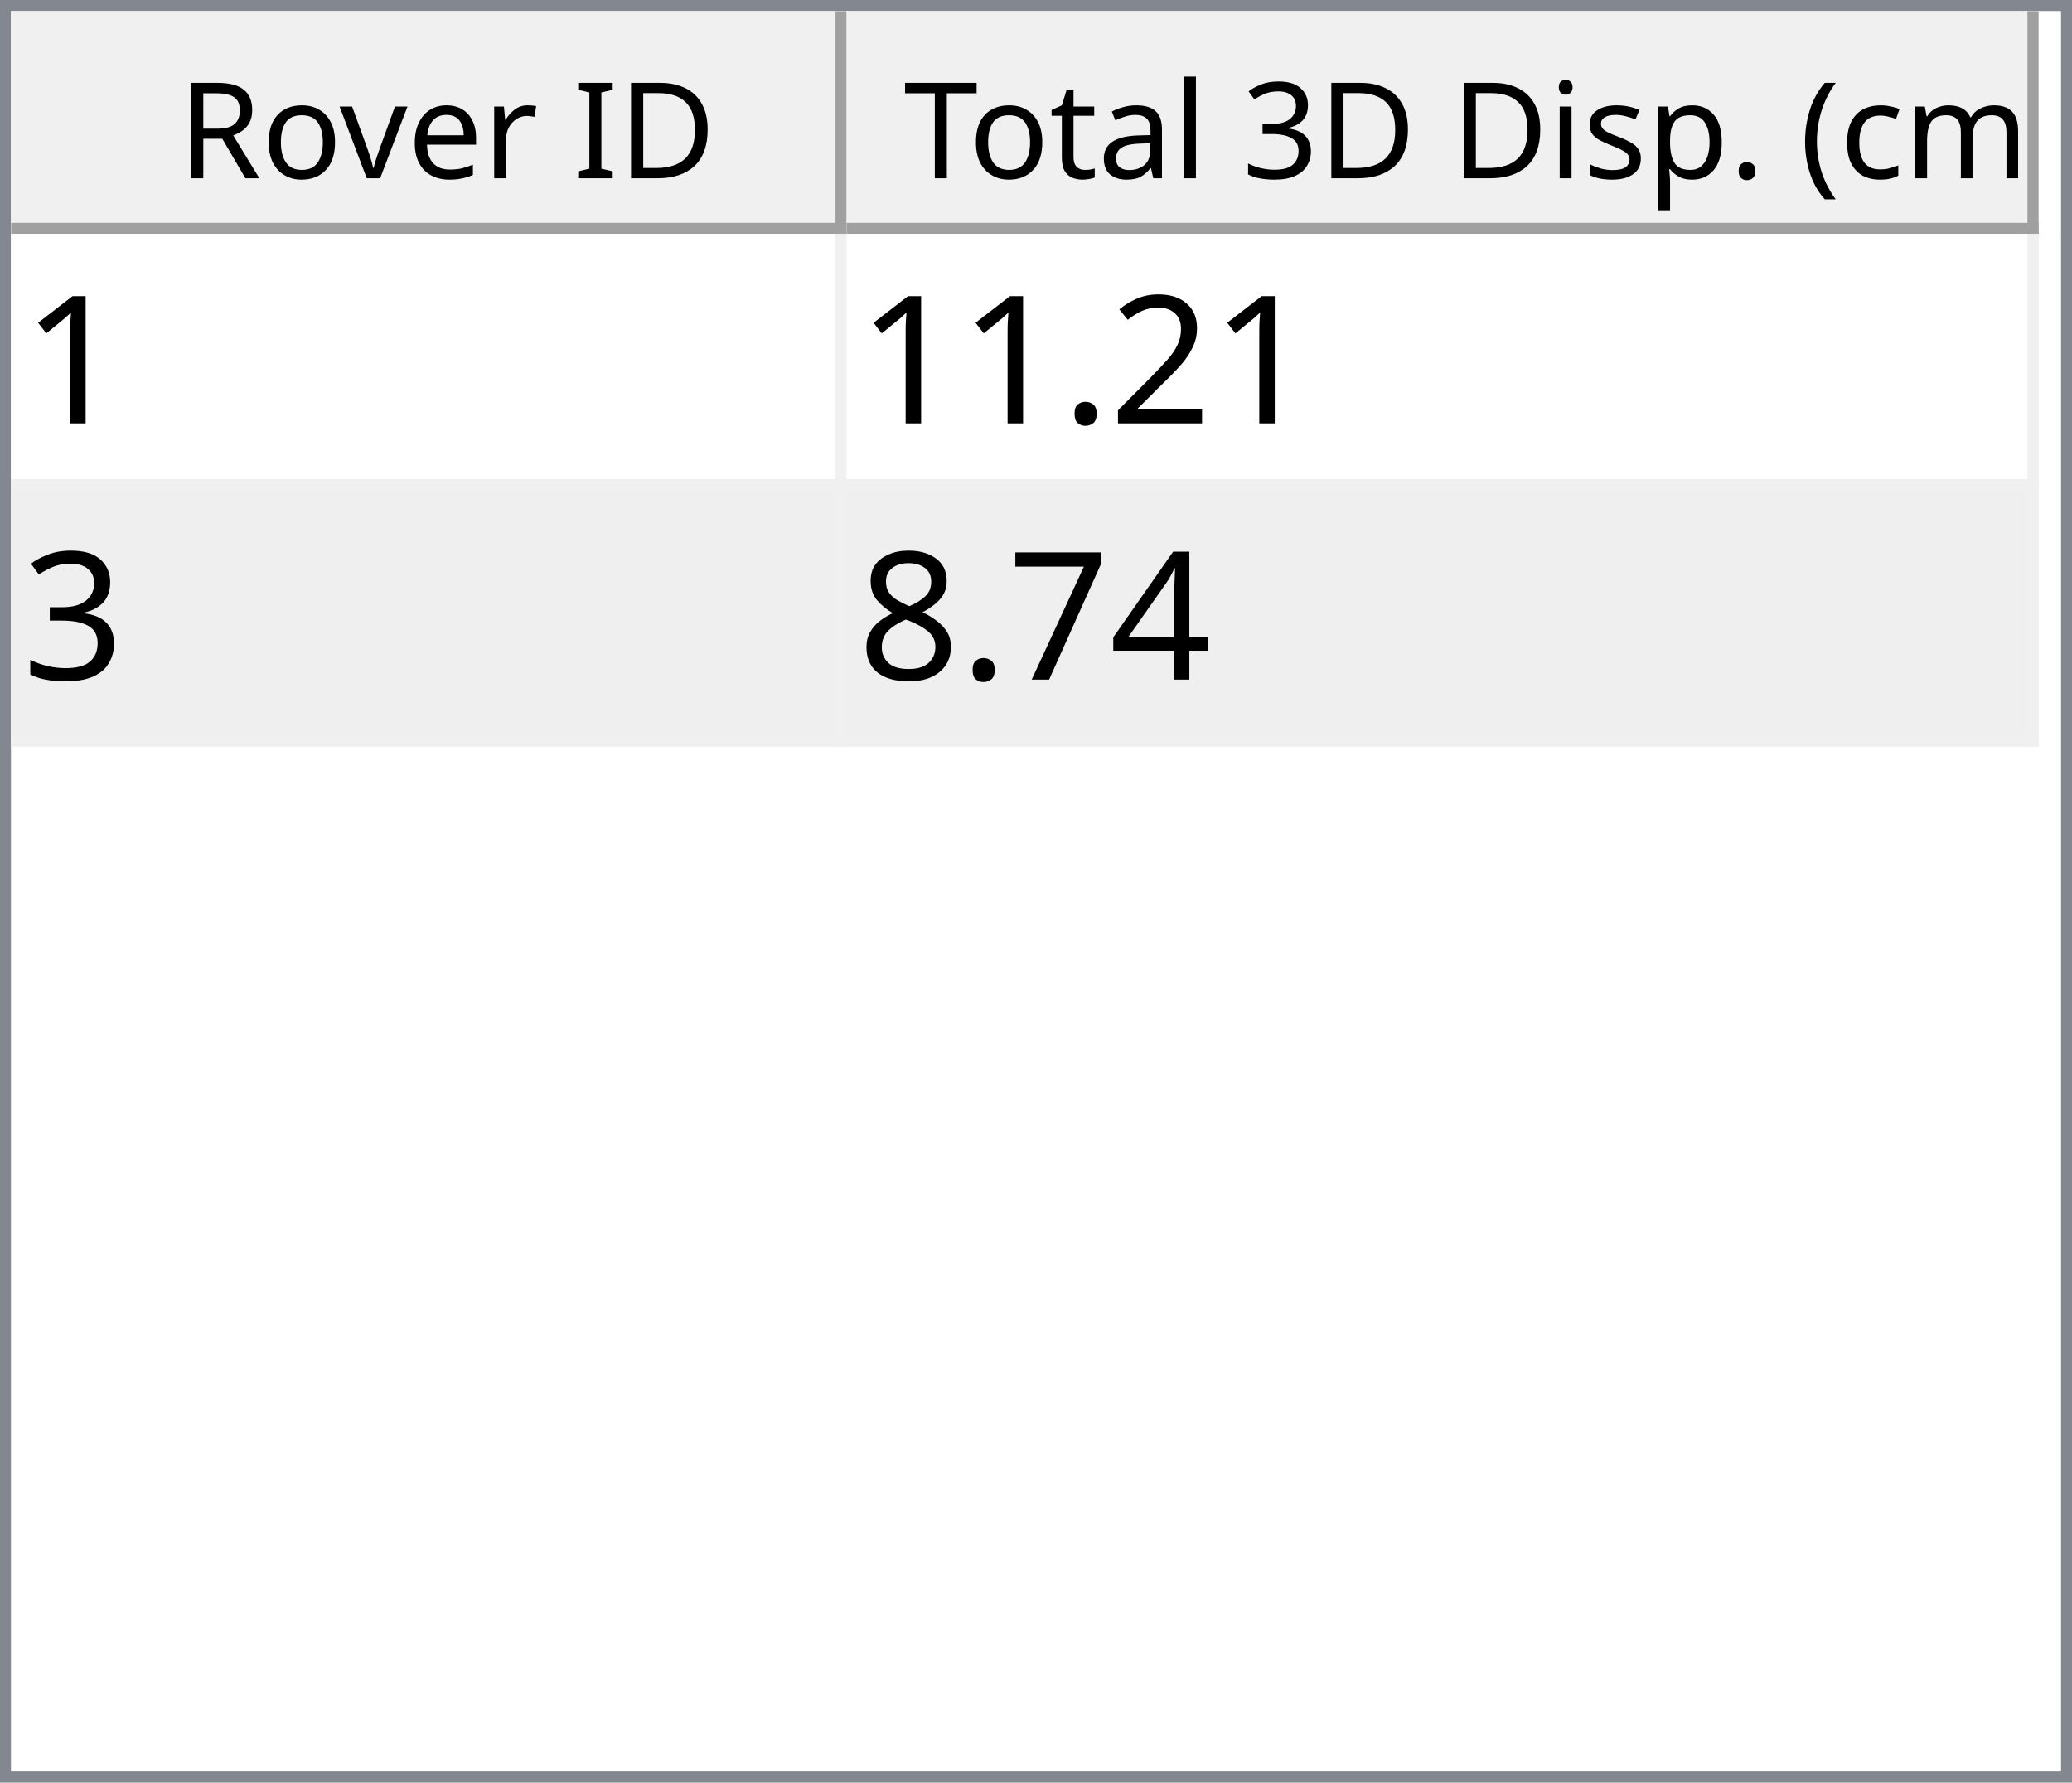
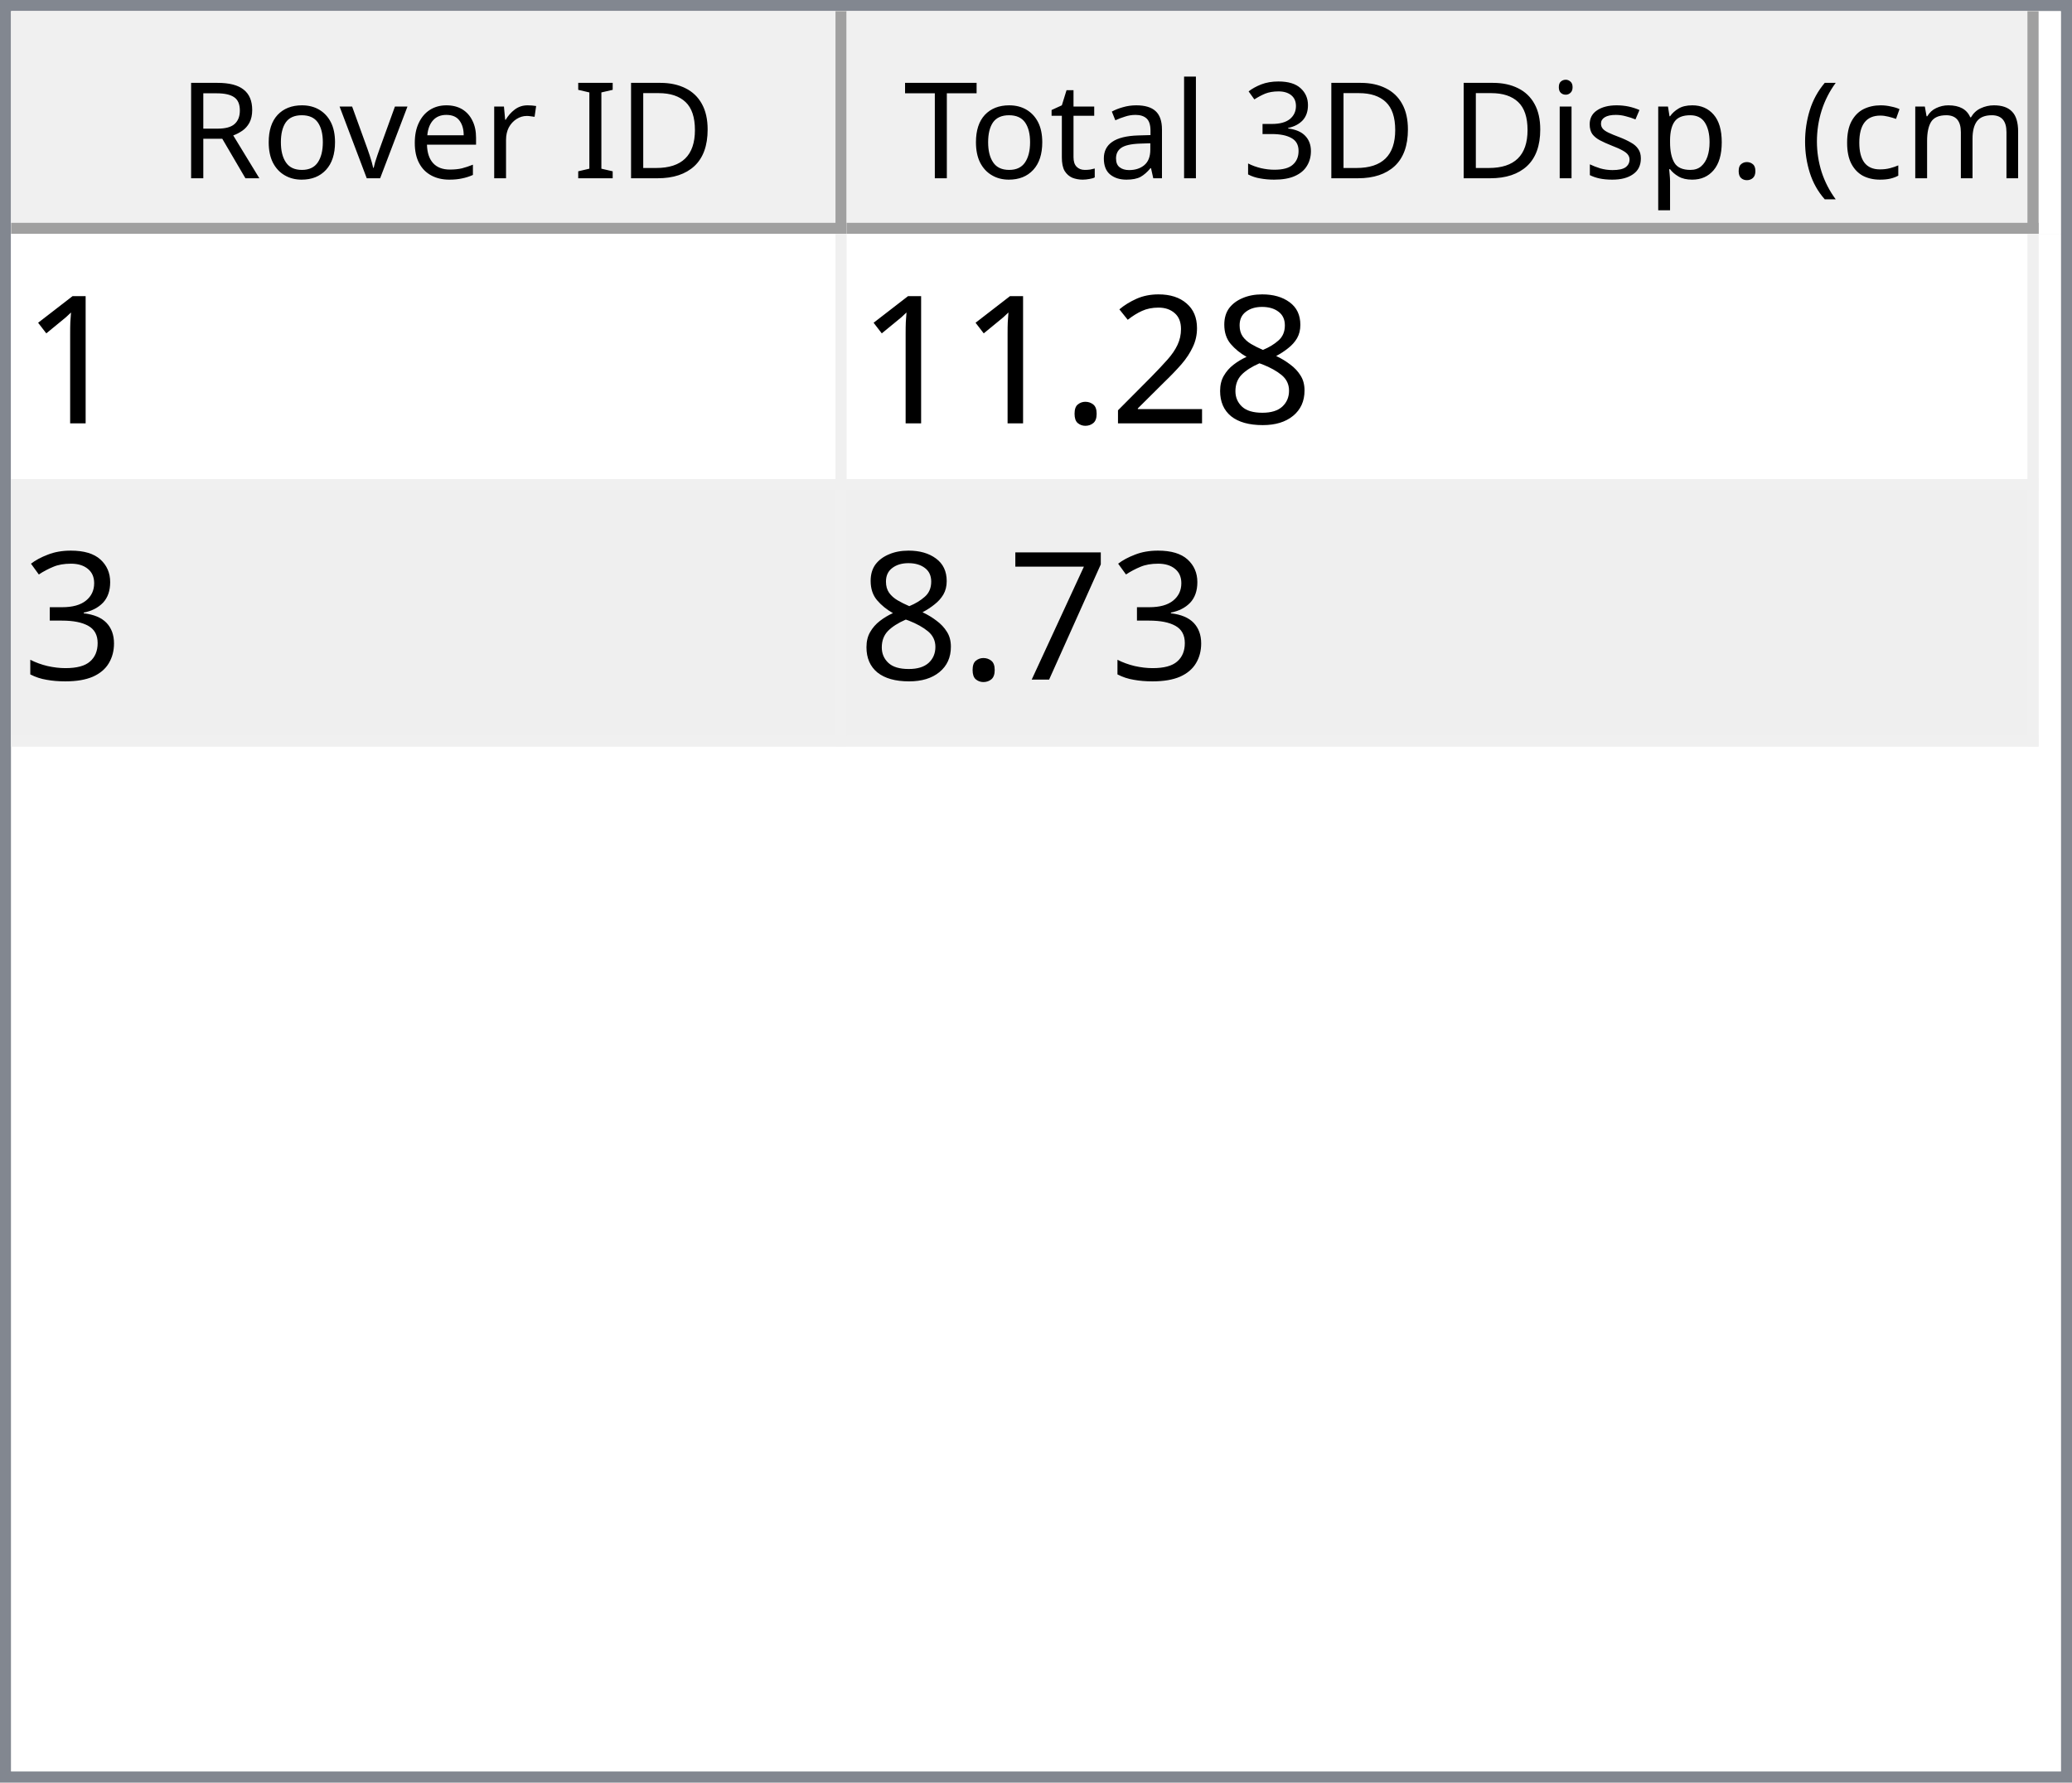
<svg xmlns="http://www.w3.org/2000/svg" style="fill-opacity:1; color-rendering:auto; color-interpolation:auto; text-rendering:auto; stroke:black; stroke-linecap:square; stroke-miterlimit:10; shape-rendering:auto; stroke-opacity:1; fill:black; stroke-dasharray:none; font-weight:normal; stroke-width:1; font-family:'Dialog'; font-style:normal; stroke-linejoin:miter; font-size:12px; stroke-dashoffset:0; image-rendering:auto;" width="186" height="160">
  <defs id="genericDefs" />
  <g>
    <defs id="defs1">
      <clipPath clipPathUnits="userSpaceOnUse" id="clipPath1">
        <path d="M0 0 L186 0 L186 160 L0 160 L0 0 Z" />
      </clipPath>
      <clipPath clipPathUnits="userSpaceOnUse" id="clipPath2">
        <path d="M0 0 L0 160 L186 160 L186 0 Z" />
      </clipPath>
      <clipPath clipPathUnits="userSpaceOnUse" id="clipPath3">
        <path d="M0 0 L0 20 L184 20 L184 0 Z" />
      </clipPath>
      <clipPath clipPathUnits="userSpaceOnUse" id="clipPath4">
        <path d="M0 0 L0 20 L75 20 L75 0 Z" />
      </clipPath>
      <clipPath clipPathUnits="userSpaceOnUse" id="clipPath5">
        <path d="M1 1 L1 19 L74 19 L74 1 Z" />
      </clipPath>
      <clipPath clipPathUnits="userSpaceOnUse" id="clipPath6">
        <path d="M0 0 L0 18 L73 18 L73 0 Z" />
      </clipPath>
      <clipPath clipPathUnits="userSpaceOnUse" id="clipPath7">
        <path d="M-0.5 -0.5 L-0.5 19.5 L74.5 19.5 L74.5 -0.5 Z" />
      </clipPath>
      <clipPath clipPathUnits="userSpaceOnUse" id="clipPath8">
        <path d="M0 0 L0 20 L107 20 L107 0 Z" />
      </clipPath>
      <clipPath clipPathUnits="userSpaceOnUse" id="clipPath9">
        <path d="M1 1 L1 19 L106 19 L106 1 Z" />
      </clipPath>
      <clipPath clipPathUnits="userSpaceOnUse" id="clipPath10">
        <path d="M0 0 L0 18 L105 18 L105 0 Z" />
      </clipPath>
      <clipPath clipPathUnits="userSpaceOnUse" id="clipPath11">
        <path d="M-0.5 -0.5 L-0.5 19.5 L106.5 19.5 L106.5 -0.5 Z" />
      </clipPath>
      <clipPath clipPathUnits="userSpaceOnUse" id="clipPath12">
        <path d="M0 0 L0 138 L184 138 L184 0 Z" />
      </clipPath>
      <clipPath clipPathUnits="userSpaceOnUse" id="clipPath13">
        <path d="M0 0 L0 46 L182 46 L182 0 Z" />
      </clipPath>
      <clipPath clipPathUnits="userSpaceOnUse" id="clipPath14">
        <path d="M-0.5 -0.5 L-0.5 45.5 L181.5 45.5 L181.5 -0.5 Z" />
      </clipPath>
      <clipPath clipPathUnits="userSpaceOnUse" id="clipPath15">
        <path d="M0 0 L0 22 L74 22 L74 0 Z" />
      </clipPath>
      <clipPath clipPathUnits="userSpaceOnUse" id="clipPath16">
        <path d="M0 0 L0 22 L106 22 L106 0 Z" />
      </clipPath>
      <font horiz-adv-x="64.551" id="font1">
        <font-face ascent="107.91" descent="25.098" units-per-em="100" style="font-style:normal; font-family:Segoe UI; font-weight:normal;" />
        <missing-glyph horiz-adv-x="64.551" d="M8.109 0 L8.109 68.266 L56.453 68.266 L56.453 0 L8.109 0 ZM15.328 7.234 L49.219 7.234 L49.219 61.031 L15.328 61.031 L15.328 7.234 Z" />
        <glyph unicode="D" horiz-adv-x="70.117" d="M9.188 0 L9.188 70.016 L28.516 70.016 Q65.531 70.016 65.531 35.891 Q65.531 19.672 55.25 9.836 Q44.969 0 27.734 0 L9.188 0 ZM17.391 62.594 L17.391 7.422 L27.828 7.422 Q41.609 7.422 49.273 14.797 Q56.938 22.172 56.938 35.688 Q56.938 62.594 28.328 62.594 L17.391 62.594 Z" />
        <glyph unicode="I" horiz-adv-x="26.611" d="M17.391 0 L9.188 0 L9.188 70.016 L17.391 70.016 L17.391 0 Z" />
        <glyph unicode=" " horiz-adv-x="27.393" d="" />
        <glyph unicode="r" horiz-adv-x="34.766" d="M34.188 41.891 Q32.078 43.5 28.125 43.5 Q23 43.5 19.555 38.672 Q16.109 33.844 16.109 25.484 L16.109 0 L8.109 0 L8.109 50 L16.109 50 L16.109 39.703 L16.312 39.703 Q18.016 44.969 21.531 47.922 Q25.047 50.875 29.391 50.875 Q32.516 50.875 34.188 50.203 L34.188 41.891 Z" />
        <glyph unicode="e" horiz-adv-x="52.295" d="M48.297 23 L12.984 23 Q13.188 14.656 17.484 10.109 Q21.781 5.562 29.297 5.562 Q37.75 5.562 44.828 11.141 L44.828 3.609 Q38.234 -1.172 27.391 -1.172 Q16.797 -1.172 10.742 5.641 Q4.688 12.453 4.688 24.812 Q4.688 36.469 11.305 43.82 Q17.922 51.172 27.734 51.172 Q37.547 51.172 42.922 44.828 Q48.297 38.484 48.297 27.203 L48.297 23 ZM40.094 29.781 Q40.047 36.719 36.75 40.578 Q33.453 44.438 27.594 44.438 Q21.922 44.438 17.969 40.383 Q14.016 36.328 13.094 29.781 L40.094 29.781 Z" />
        <glyph unicode="v" horiz-adv-x="47.9" d="M47.406 50 L27.484 0 L19.625 0 L0.688 50 L9.469 50 L22.172 13.672 Q23.578 9.672 23.922 6.688 L24.125 6.688 Q24.609 10.453 25.688 13.484 L38.969 50 L47.406 50 Z" />
        <glyph unicode="o" horiz-adv-x="58.594" d="M29 -1.172 Q17.922 -1.172 11.305 5.836 Q4.688 12.844 4.688 24.422 Q4.688 37.016 11.57 44.094 Q18.453 51.172 30.172 51.172 Q41.359 51.172 47.633 44.289 Q53.906 37.406 53.906 25.203 Q53.906 13.234 47.141 6.031 Q40.375 -1.172 29 -1.172 ZM29.594 44.438 Q21.875 44.438 17.383 39.188 Q12.891 33.938 12.891 24.703 Q12.891 15.828 17.43 10.695 Q21.969 5.562 29.594 5.562 Q37.359 5.562 41.531 10.594 Q45.703 15.625 45.703 24.906 Q45.703 34.281 41.531 39.359 Q37.359 44.438 29.594 44.438 Z" />
        <glyph unicode="R" horiz-adv-x="59.814" d="M59.375 0 L49.609 0 L37.891 19.625 Q36.281 22.359 34.766 24.289 Q33.25 26.219 31.664 27.438 Q30.078 28.656 28.25 29.219 Q26.422 29.781 24.125 29.781 L17.391 29.781 L17.391 0 L9.188 0 L9.188 70.016 L30.078 70.016 Q34.672 70.016 38.555 68.867 Q42.438 67.719 45.289 65.375 Q48.141 63.031 49.758 59.547 Q51.375 56.062 51.375 51.375 Q51.375 47.703 50.273 44.656 Q49.172 41.609 47.148 39.211 Q45.125 36.812 42.266 35.133 Q39.406 33.453 35.844 32.516 L35.844 32.328 Q37.594 31.547 38.891 30.547 Q40.188 29.547 41.359 28.18 Q42.531 26.812 43.68 25.078 Q44.828 23.344 46.234 21.047 L59.375 0 ZM17.391 62.594 L17.391 37.203 L28.516 37.203 Q31.594 37.203 34.203 38.133 Q36.812 39.062 38.719 40.797 Q40.625 42.531 41.703 45.047 Q42.781 47.562 42.781 50.688 Q42.781 56.297 39.141 59.445 Q35.5 62.594 28.609 62.594 L17.391 62.594 Z" />
        <glyph unicode=")" horiz-adv-x="30.176" d="M8.297 -15.922 L1.172 -15.922 Q16.406 2.344 16.406 26.812 Q16.406 51.469 1.078 70.016 L8.297 70.016 Q23.531 52.156 23.531 26.703 Q23.531 1.375 8.297 -15.922 Z" />
        <glyph unicode="m" horiz-adv-x="86.133" d="M79.109 0 L71.094 0 L71.094 28.719 Q71.094 37.016 68.531 40.727 Q65.969 44.438 59.906 44.438 Q54.781 44.438 51.195 39.75 Q47.609 35.062 47.609 28.516 L47.609 0 L39.594 0 L39.594 29.688 Q39.594 44.438 28.219 44.438 Q22.953 44.438 19.531 40.016 Q16.109 35.594 16.109 28.516 L16.109 0 L8.109 0 L8.109 50 L16.109 50 L16.109 42.094 L16.312 42.094 Q21.625 51.172 31.844 51.172 Q36.969 51.172 40.773 48.312 Q44.578 45.453 46 40.828 Q51.562 51.172 62.594 51.172 Q79.109 51.172 79.109 30.812 L79.109 0 Z" />
        <glyph unicode="c" horiz-adv-x="46.191" d="M42.188 2.297 Q36.422 -1.172 28.516 -1.172 Q17.828 -1.172 11.258 5.789 Q4.688 12.75 4.688 23.828 Q4.688 36.188 11.766 43.68 Q18.844 51.172 30.672 51.172 Q37.25 51.172 42.281 48.734 L42.281 40.531 Q36.719 44.438 30.375 44.438 Q22.703 44.438 17.797 38.945 Q12.891 33.453 12.891 24.516 Q12.891 15.719 17.508 10.641 Q22.125 5.562 29.891 5.562 Q36.422 5.562 42.188 9.906 L42.188 2.297 Z" />
        <glyph unicode="(" horiz-adv-x="30.176" d="M29.109 -15.922 L21.969 -15.922 Q6.844 1.375 6.844 26.703 Q6.844 52.156 21.969 70.016 L29.203 70.016 Q13.875 51.469 13.875 26.812 Q13.875 2.344 29.109 -15.922 Z" />
        <glyph unicode="." horiz-adv-x="21.68" d="M10.891 -1.078 Q8.641 -1.078 7.055 0.539 Q5.469 2.156 5.469 4.391 Q5.469 6.641 7.055 8.273 Q8.641 9.906 10.891 9.906 Q13.188 9.906 14.797 8.273 Q16.406 6.641 16.406 4.391 Q16.406 2.156 14.797 0.539 Q13.188 -1.078 10.891 -1.078 Z" />
        <glyph unicode="p" horiz-adv-x="58.789" d="M16.312 7.234 L16.109 7.234 L16.109 -23 L8.109 -23 L8.109 50 L16.109 50 L16.109 41.219 L16.312 41.219 Q22.219 51.172 33.594 51.172 Q43.266 51.172 48.688 44.461 Q54.109 37.75 54.109 26.469 Q54.109 13.922 48 6.375 Q41.891 -1.172 31.297 -1.172 Q21.578 -1.172 16.312 7.234 ZM16.109 27.391 L16.109 20.406 Q16.109 14.203 20.141 9.883 Q24.172 5.562 30.375 5.562 Q37.641 5.562 41.773 11.133 Q45.906 16.703 45.906 26.609 Q45.906 34.969 42.047 39.703 Q38.188 44.438 31.594 44.438 Q24.609 44.438 20.359 39.578 Q16.109 34.719 16.109 27.391 Z" />
        <glyph unicode="s" horiz-adv-x="42.432" d="M5.078 1.812 L5.078 10.406 Q11.625 5.562 19.484 5.562 Q30.031 5.562 30.031 12.594 Q30.031 14.594 29.125 15.992 Q28.219 17.391 26.68 18.461 Q25.141 19.531 23.07 20.383 Q21 21.234 18.609 22.172 Q15.281 23.484 12.766 24.828 Q10.25 26.172 8.57 27.859 Q6.891 29.547 6.031 31.695 Q5.172 33.844 5.172 36.719 Q5.172 40.234 6.789 42.945 Q8.406 45.656 11.086 47.484 Q13.766 49.312 17.211 50.242 Q20.656 51.172 24.312 51.172 Q30.812 51.172 35.938 48.922 L35.938 40.828 Q30.422 44.438 23.25 44.438 Q21 44.438 19.195 43.922 Q17.391 43.406 16.094 42.477 Q14.797 41.547 14.086 40.258 Q13.375 38.969 13.375 37.406 Q13.375 35.453 14.086 34.133 Q14.797 32.812 16.164 31.789 Q17.531 30.766 19.484 29.938 Q21.438 29.109 23.922 28.125 Q27.25 26.859 29.883 25.516 Q32.516 24.172 34.375 22.484 Q36.234 20.797 37.234 18.602 Q38.234 16.406 38.234 13.375 Q38.234 9.672 36.602 6.938 Q34.969 4.203 32.234 2.398 Q29.5 0.594 25.93 -0.289 Q22.359 -1.172 18.453 -1.172 Q10.75 -1.172 5.078 1.812 Z" />
        <glyph unicode="i" horiz-adv-x="24.219" d="M12.203 62.703 Q10.062 62.703 8.547 64.164 Q7.031 65.625 7.031 67.875 Q7.031 70.125 8.547 71.609 Q10.062 73.094 12.203 73.094 Q14.406 73.094 15.945 71.609 Q17.484 70.125 17.484 67.875 Q17.484 65.719 15.945 64.211 Q14.406 62.703 12.203 62.703 ZM16.109 0 L8.109 0 L8.109 50 L16.109 50 L16.109 0 Z" />
        <glyph unicode="3" horiz-adv-x="53.906" d="M46.531 19.828 Q46.531 15.094 44.75 11.211 Q42.969 7.328 39.719 4.57 Q36.469 1.812 31.93 0.297 Q27.391 -1.219 21.922 -1.219 Q11.922 -1.219 6 2.594 L6 11.188 Q13.094 5.609 22.219 5.609 Q25.875 5.609 28.828 6.539 Q31.781 7.469 33.906 9.227 Q36.031 10.984 37.18 13.477 Q38.328 15.969 38.328 19.094 Q38.328 32.812 18.797 32.812 L12.984 32.812 L12.984 39.594 L18.5 39.594 Q35.797 39.594 35.797 52.484 Q35.797 64.406 22.609 64.406 Q15.188 64.406 8.688 59.422 L8.688 67.188 Q15.375 71.188 24.609 71.188 Q29 71.188 32.57 69.969 Q36.141 68.75 38.68 66.555 Q41.219 64.359 42.609 61.281 Q44 58.203 44 54.5 Q44 40.672 30.031 36.719 L30.031 36.531 Q33.594 36.141 36.625 34.797 Q39.656 33.453 41.852 31.305 Q44.047 29.156 45.289 26.25 Q46.531 23.344 46.531 19.828 Z" />
        <glyph unicode="l" horiz-adv-x="24.219" d="M16.109 0 L8.109 0 L8.109 74.031 L16.109 74.031 L16.109 0 Z" />
        <glyph unicode="a" horiz-adv-x="50.879" d="M43.891 0 L35.891 0 L35.891 7.812 L35.688 7.812 Q30.469 -1.172 20.312 -1.172 Q12.844 -1.172 8.617 2.781 Q4.391 6.734 4.391 13.281 Q4.391 27.297 20.906 29.594 L35.891 31.688 Q35.891 44.438 25.594 44.438 Q16.547 44.438 9.281 38.281 L9.281 46.484 Q16.656 51.172 26.266 51.172 Q43.891 51.172 43.891 32.516 L43.891 0 ZM35.891 25.297 L23.828 23.641 Q18.266 22.859 15.43 20.875 Q12.594 18.891 12.594 13.875 Q12.594 10.203 15.211 7.883 Q17.828 5.562 22.172 5.562 Q28.125 5.562 32.008 9.742 Q35.891 13.922 35.891 20.312 L35.891 25.297 Z" />
        <glyph unicode="t" horiz-adv-x="33.887" d="M31.297 0.484 Q28.469 -1.078 23.828 -1.078 Q10.688 -1.078 10.688 13.578 L10.688 43.172 L2.094 43.172 L2.094 50 L10.688 50 L10.688 62.203 L18.703 64.797 L18.703 50 L31.297 50 L31.297 43.172 L18.703 43.172 L18.703 14.984 Q18.703 9.969 20.414 7.82 Q22.125 5.672 26.078 5.672 Q29.109 5.672 31.297 7.328 L31.297 0.484 Z" />
        <glyph unicode="T" horiz-adv-x="52.393" d="M50.594 62.594 L30.375 62.594 L30.375 0 L22.172 0 L22.172 62.594 L2 62.594 L2 70.016 L50.594 70.016 L50.594 62.594 Z" />
      </font>
      <font horiz-adv-x="75.0" id="font2">
        <font-face ascent="100.537" descent="21.973" units-per-em="100" style="font-style:normal; font-family:sans-serif; font-weight:normal;" />
        <missing-glyph horiz-adv-x="75.0" d="M12.5 0 L12.5 62.5 L62.5 62.5 L62.5 0 L12.5 0 ZM14.062 1.562 L60.938 1.562 L60.938 60.938 L14.062 60.938 L14.062 1.562 Z" />
        <glyph unicode="1" horiz-adv-x="55.615" d="M37.25 0 L28.469 0 L28.469 56 Q25.297 52.984 20.141 49.953 Q14.984 46.922 10.891 45.406 L10.891 53.906 Q18.266 57.375 23.781 62.305 Q29.297 67.234 31.594 71.875 L37.25 71.875 L37.25 0 Z" />
+         <glyph unicode="8" horiz-adv-x="55.615" d="M17.672 38.812 Q12.203 40.828 9.57 44.539 Q6.938 48.25 6.938 53.422 Q6.938 61.234 12.555 66.555 Q18.172 71.875 27.484 71.875 Q36.859 71.875 42.578 66.43 Q48.297 60.984 48.297 53.172 Q48.297 48.188 45.68 44.508 Q43.062 40.828 37.75 38.812 Q44.344 36.672 47.781 31.883 Q51.219 27.094 51.219 20.453 Q51.219 11.281 44.727 5.031 Q38.234 -1.219 27.641 -1.219 Q17.047 -1.219 10.547 5.055 Q4.047 11.328 4.047 20.703 Q4.047 27.688 7.594 32.398 Q11.141 37.109 17.672 38.812 ZM15.922 53.719 Q15.922 48.641 19.195 45.414 Q22.469 42.188 27.688 42.188 Q32.766 42.188 36.016 45.383 Q39.266 48.578 39.266 53.219 Q39.266 58.062 35.914 61.359 Q32.562 64.656 27.594 64.656 Q22.562 64.656 19.242 61.43 Q15.922 58.203 15.922 53.719 ZM13.094 20.656 Q13.094 16.891 14.875 13.375 Q16.656 9.859 20.172 7.93 Q23.688 6 27.734 6 Q34.031 6 38.133 10.055 Q42.234 14.109 42.234 20.359 Q42.234 26.703 38.016 30.859 Q33.797 35.016 27.438 35.016 Q21.234 35.016 17.164 30.914 Q13.094 26.812 13.094 20.656 Z" />
        <glyph unicode="2" horiz-adv-x="55.615" d="M50.344 8.453 L50.344 0 L3.031 0 Q2.938 3.172 4.047 6.109 Q5.859 10.938 9.836 15.625 Q13.812 20.312 21.344 26.469 Q33.016 36.031 37.117 41.625 Q41.219 47.219 41.219 52.203 Q41.219 57.422 37.477 61.008 Q33.734 64.594 27.734 64.594 Q21.391 64.594 17.578 60.789 Q13.766 56.984 13.719 50.25 L4.688 51.172 Q5.609 61.281 11.664 66.578 Q17.719 71.875 27.938 71.875 Q38.234 71.875 44.242 66.164 Q50.25 60.453 50.25 52 Q50.25 47.703 48.492 43.555 Q46.734 39.406 42.656 34.812 Q38.578 30.219 29.109 22.219 Q21.188 15.578 18.945 13.211 Q16.703 10.844 15.234 8.453 L50.344 8.453 Z" />
        <glyph unicode="." horiz-adv-x="27.783" d="M9.078 0 L9.078 10.016 L19.094 10.016 L19.094 0 L9.078 0 Z" />
        <glyph unicode="3" horiz-adv-x="55.615" d="M4.203 18.891 L12.984 20.062 Q14.5 12.594 18.141 9.297 Q21.781 6 27 6 Q33.203 6 37.477 10.297 Q41.75 14.594 41.75 20.953 Q41.75 27 37.797 30.93 Q33.844 34.859 27.734 34.859 Q25.25 34.859 21.531 33.891 L22.516 41.609 Q23.391 41.5 23.922 41.5 Q29.547 41.5 34.039 44.43 Q38.531 47.359 38.531 53.469 Q38.531 58.297 35.258 61.477 Q31.984 64.656 26.812 64.656 Q21.688 64.656 18.266 61.43 Q14.844 58.203 13.875 51.766 L5.078 53.328 Q6.688 62.156 12.398 67.016 Q18.109 71.875 26.609 71.875 Q32.469 71.875 37.398 69.359 Q42.328 66.844 44.945 62.5 Q47.562 58.156 47.562 53.266 Q47.562 48.641 45.07 44.828 Q42.578 41.016 37.703 38.766 Q44.047 37.312 47.562 32.695 Q51.078 28.078 51.078 21.141 Q51.078 11.766 44.242 5.25 Q37.406 -1.266 26.953 -1.266 Q17.531 -1.266 11.305 4.352 Q5.078 9.969 4.203 18.891 Z" />
-         <glyph unicode="4" horiz-adv-x="55.615" d="M32.328 0 L32.328 17.141 L1.266 17.141 L1.266 25.203 L33.938 71.578 L41.109 71.578 L41.109 25.203 L50.781 25.203 L50.781 17.141 L41.109 17.141 L41.109 0 L32.328 0 ZM32.328 25.203 L32.328 57.469 L9.906 25.203 L32.328 25.203 Z" />
        <glyph unicode="7" horiz-adv-x="55.615" d="M4.734 62.203 L4.734 70.656 L51.078 70.656 L51.078 63.812 Q44.234 56.547 37.523 44.484 Q30.812 32.422 27.156 19.672 Q24.516 10.688 23.781 0 L14.75 0 Q14.891 8.453 18.062 20.414 Q21.234 32.375 27.172 43.484 Q33.109 54.594 39.797 62.203 L4.734 62.203 Z" />
-         <glyph unicode="8" horiz-adv-x="55.615" d="M17.672 38.812 Q12.203 40.828 9.57 44.539 Q6.938 48.25 6.938 53.422 Q6.938 61.234 12.555 66.555 Q18.172 71.875 27.484 71.875 Q36.859 71.875 42.578 66.43 Q48.297 60.984 48.297 53.172 Q48.297 48.188 45.68 44.508 Q43.062 40.828 37.75 38.812 Q44.344 36.672 47.781 31.883 Q51.219 27.094 51.219 20.453 Q51.219 11.281 44.727 5.031 Q38.234 -1.219 27.641 -1.219 Q17.047 -1.219 10.547 5.055 Q4.047 11.328 4.047 20.703 Q4.047 27.688 7.594 32.398 Q11.141 37.109 17.672 38.812 ZM15.922 53.719 Q15.922 48.641 19.195 45.414 Q22.469 42.188 27.688 42.188 Q32.766 42.188 36.016 45.383 Q39.266 48.578 39.266 53.219 Q39.266 58.062 35.914 61.359 Q32.562 64.656 27.594 64.656 Q22.562 64.656 19.242 61.43 Q15.922 58.203 15.922 53.719 ZM13.094 20.656 Q13.094 16.891 14.875 13.375 Q16.656 9.859 20.172 7.93 Q23.688 6 27.734 6 Q34.031 6 38.133 10.055 Q42.234 14.109 42.234 20.359 Q42.234 26.703 38.016 30.859 Q33.797 35.016 27.438 35.016 Q21.234 35.016 17.164 30.914 Q13.094 26.812 13.094 20.656 Z" />
      </font>
    </defs>
    <g style="fill:white; stroke:white;">
      <rect x="0" y="0" width="186" style="clip-path:url(#clipPath1); stroke:none;" height="160" />
    </g>
    <g style="fill:white; text-rendering:optimizeSpeed; color-rendering:optimizeSpeed; image-rendering:optimizeSpeed; shape-rendering:crispEdges; stroke:white; color-interpolation:sRGB;">
      <rect x="0" width="186" height="160" y="0" style="stroke:none;" />
      <path style="stroke:none;" d="M0 160 L186 160 L186 0 L0 0 Z" />
    </g>
    <g style="fill:rgb(240,240,240); font-family:'Segoe UI'; stroke:rgb(240,240,240);">
      <rect x="0" y="0" width="186" style="clip-path:url(#clipPath2); stroke:none;" height="160" />
    </g>
    <g style="fill:rgb(130,135,144); font-family:'Segoe UI'; stroke:rgb(130,135,144);">
      <path d="M0 0 L186 0 L186 160 L0 160 L0 0 ZM1 1 L185 1 L185 159 L1 159 L1 1 Z" style="fill-rule:evenodd; clip-path:url(#clipPath2); stroke:none;" />
    </g>
    <g style="fill:white; font-family:'Segoe UI'; stroke:white;" transform="translate(1,1)">
      <rect x="0" y="0" width="184" style="clip-path:url(#clipPath3); stroke:none;" height="20" />
    </g>
    <g style="fill:rgb(240,240,240); font-family:'Segoe UI'; stroke:rgb(240,240,240);" transform="translate(1,1)">
      <rect x="0" y="0" width="75" style="clip-path:url(#clipPath4); stroke:none;" height="20" />
    </g>
    <g style="font-family:'Segoe UI';" transform="translate(2,2)">
      <text x="14" xml:space="preserve" y="14" style="clip-path:url(#clipPath6); stroke:none;">Rover ID</text>
    </g>
    <g style="fill:rgb(160,160,160); font-family:'Segoe UI'; stroke:rgb(160,160,160); stroke-linejoin:bevel;" transform="translate(1.5,1.5)">
      <line x1="74" x2="74" y1="0" style="fill:none; clip-path:url(#clipPath7);" y2="19" />
    </g>
    <g style="fill:rgb(160,160,160); font-family:'Segoe UI'; stroke:rgb(160,160,160); stroke-linejoin:bevel;" transform="matrix(1,0,0,1,1,1) translate(0.5,0.5)">
      <line x1="0" x2="74" y1="19" style="fill:none; clip-path:url(#clipPath7);" y2="19" />
    </g>
    <g style="fill:rgb(240,240,240); font-family:'Segoe UI'; stroke:rgb(240,240,240);" transform="translate(76,1)">
      <rect x="0" y="0" width="107" style="clip-path:url(#clipPath8); stroke:none;" height="20" />
    </g>
    <g style="font-family:'Segoe UI';" transform="translate(77,2)">
      <text x="1" xml:space="preserve" y="14" style="clip-path:url(#clipPath10); stroke:none;"> Total 3D Disp. (cm)</text>
    </g>
    <g style="fill:rgb(160,160,160); font-family:'Segoe UI'; stroke:rgb(160,160,160); stroke-linejoin:bevel;" transform="translate(76.5,1.5)">
      <line x1="106" x2="106" y1="0" style="fill:none; clip-path:url(#clipPath11);" y2="19" />
    </g>
    <g style="fill:rgb(160,160,160); font-family:'Segoe UI'; stroke:rgb(160,160,160); stroke-linejoin:bevel;" transform="matrix(1,0,0,1,76,1) translate(0.5,0.5)">
      <line x1="0" x2="106" y1="19" style="fill:none; clip-path:url(#clipPath11);" y2="19" />
    </g>
    <g style="fill:white; font-family:'Segoe UI'; stroke:white;" transform="translate(1,21)">
      <rect x="0" y="0" width="184" style="clip-path:url(#clipPath12); stroke:none;" height="138" />
    </g>
    <g style="fill:rgb(240,240,240); font-size:16px; font-family:sans-serif; stroke:rgb(240,240,240);" transform="translate(1,21)">
      <rect x="0" y="0" width="182" style="clip-path:url(#clipPath13); stroke:none;" height="46" />
      <line transform="translate(0.5,0.5)" x1="0" x2="181" y1="22" style="clip-path:url(#clipPath14); fill:none; stroke-linejoin:bevel;" y2="22" />
    </g>
    <g transform="matrix(1,0,0,1,1,21) translate(0.5,0.5)" style="fill:rgb(240,240,240); font-size:16px; font-family:sans-serif; stroke:rgb(240,240,240); stroke-linejoin:bevel;">
      <line x1="0" x2="181" y1="45" style="fill:none; clip-path:url(#clipPath14);" y2="45" />
    </g>
    <g transform="matrix(1,0,0,1,1,21) translate(0.5,0.5)" style="fill:rgb(240,240,240); font-size:16px; font-family:sans-serif; stroke:rgb(240,240,240); stroke-linejoin:bevel;">
      <line x1="74" x2="74" y1="0" style="fill:none; clip-path:url(#clipPath14);" y2="45" />
    </g>
    <g transform="matrix(1,0,0,1,1,21) translate(0.5,0.5)" style="fill:rgb(240,240,240); font-size:16px; font-family:sans-serif; stroke:rgb(240,240,240); stroke-linejoin:bevel;">
      <line x1="181" x2="181" y1="0" style="fill:none; clip-path:url(#clipPath14);" y2="45" />
    </g>
    <g style="fill:white; font-size:16px; font-family:sans-serif; stroke:white;" transform="matrix(1,0,0,1,1,21)">
      <rect x="0" y="0" width="74" style="clip-path:url(#clipPath15); stroke:none;" height="22" />
      <text x="1" y="17" style="fill:black; clip-path:url(#clipPath15); stroke:none;" xml:space="preserve">1</text>
    </g>
    <g style="fill:white; font-size:16px; font-family:sans-serif; stroke:white;" transform="matrix(1,0,0,1,1,21) translate(75,0)">
      <rect x="0" y="0" width="106" style="clip-path:url(#clipPath16); stroke:none;" height="22" />
-       <text x="1" y="17" style="fill:black; clip-path:url(#clipPath16); stroke:none;" xml:space="preserve">11.21</text>
+       <text x="1" y="17" style="fill:black; clip-path:url(#clipPath16); stroke:none;" xml:space="preserve">11.28</text>
    </g>
    <g style="fill:rgb(239,239,239); font-size:16px; font-family:sans-serif; stroke:rgb(239,239,239);" transform="matrix(1,0,0,1,1,21) translate(0,23)">
      <rect x="0" y="0" width="74" style="clip-path:url(#clipPath15); stroke:none;" height="22" />
      <text x="1" y="17" style="fill:black; clip-path:url(#clipPath15); stroke:none;" xml:space="preserve">3</text>
    </g>
    <g style="fill:rgb(239,239,239); font-size:16px; font-family:sans-serif; stroke:rgb(239,239,239);" transform="matrix(1,0,0,1,1,21) translate(75,23)">
      <rect x="0" y="0" width="106" style="clip-path:url(#clipPath16); stroke:none;" height="22" />
-       <text x="1" y="17" style="fill:black; clip-path:url(#clipPath16); stroke:none;" xml:space="preserve">8.74</text>
+       <text x="1" y="17" style="fill:black; clip-path:url(#clipPath16); stroke:none;" xml:space="preserve">8.73</text>
    </g>
  </g>
</svg>
